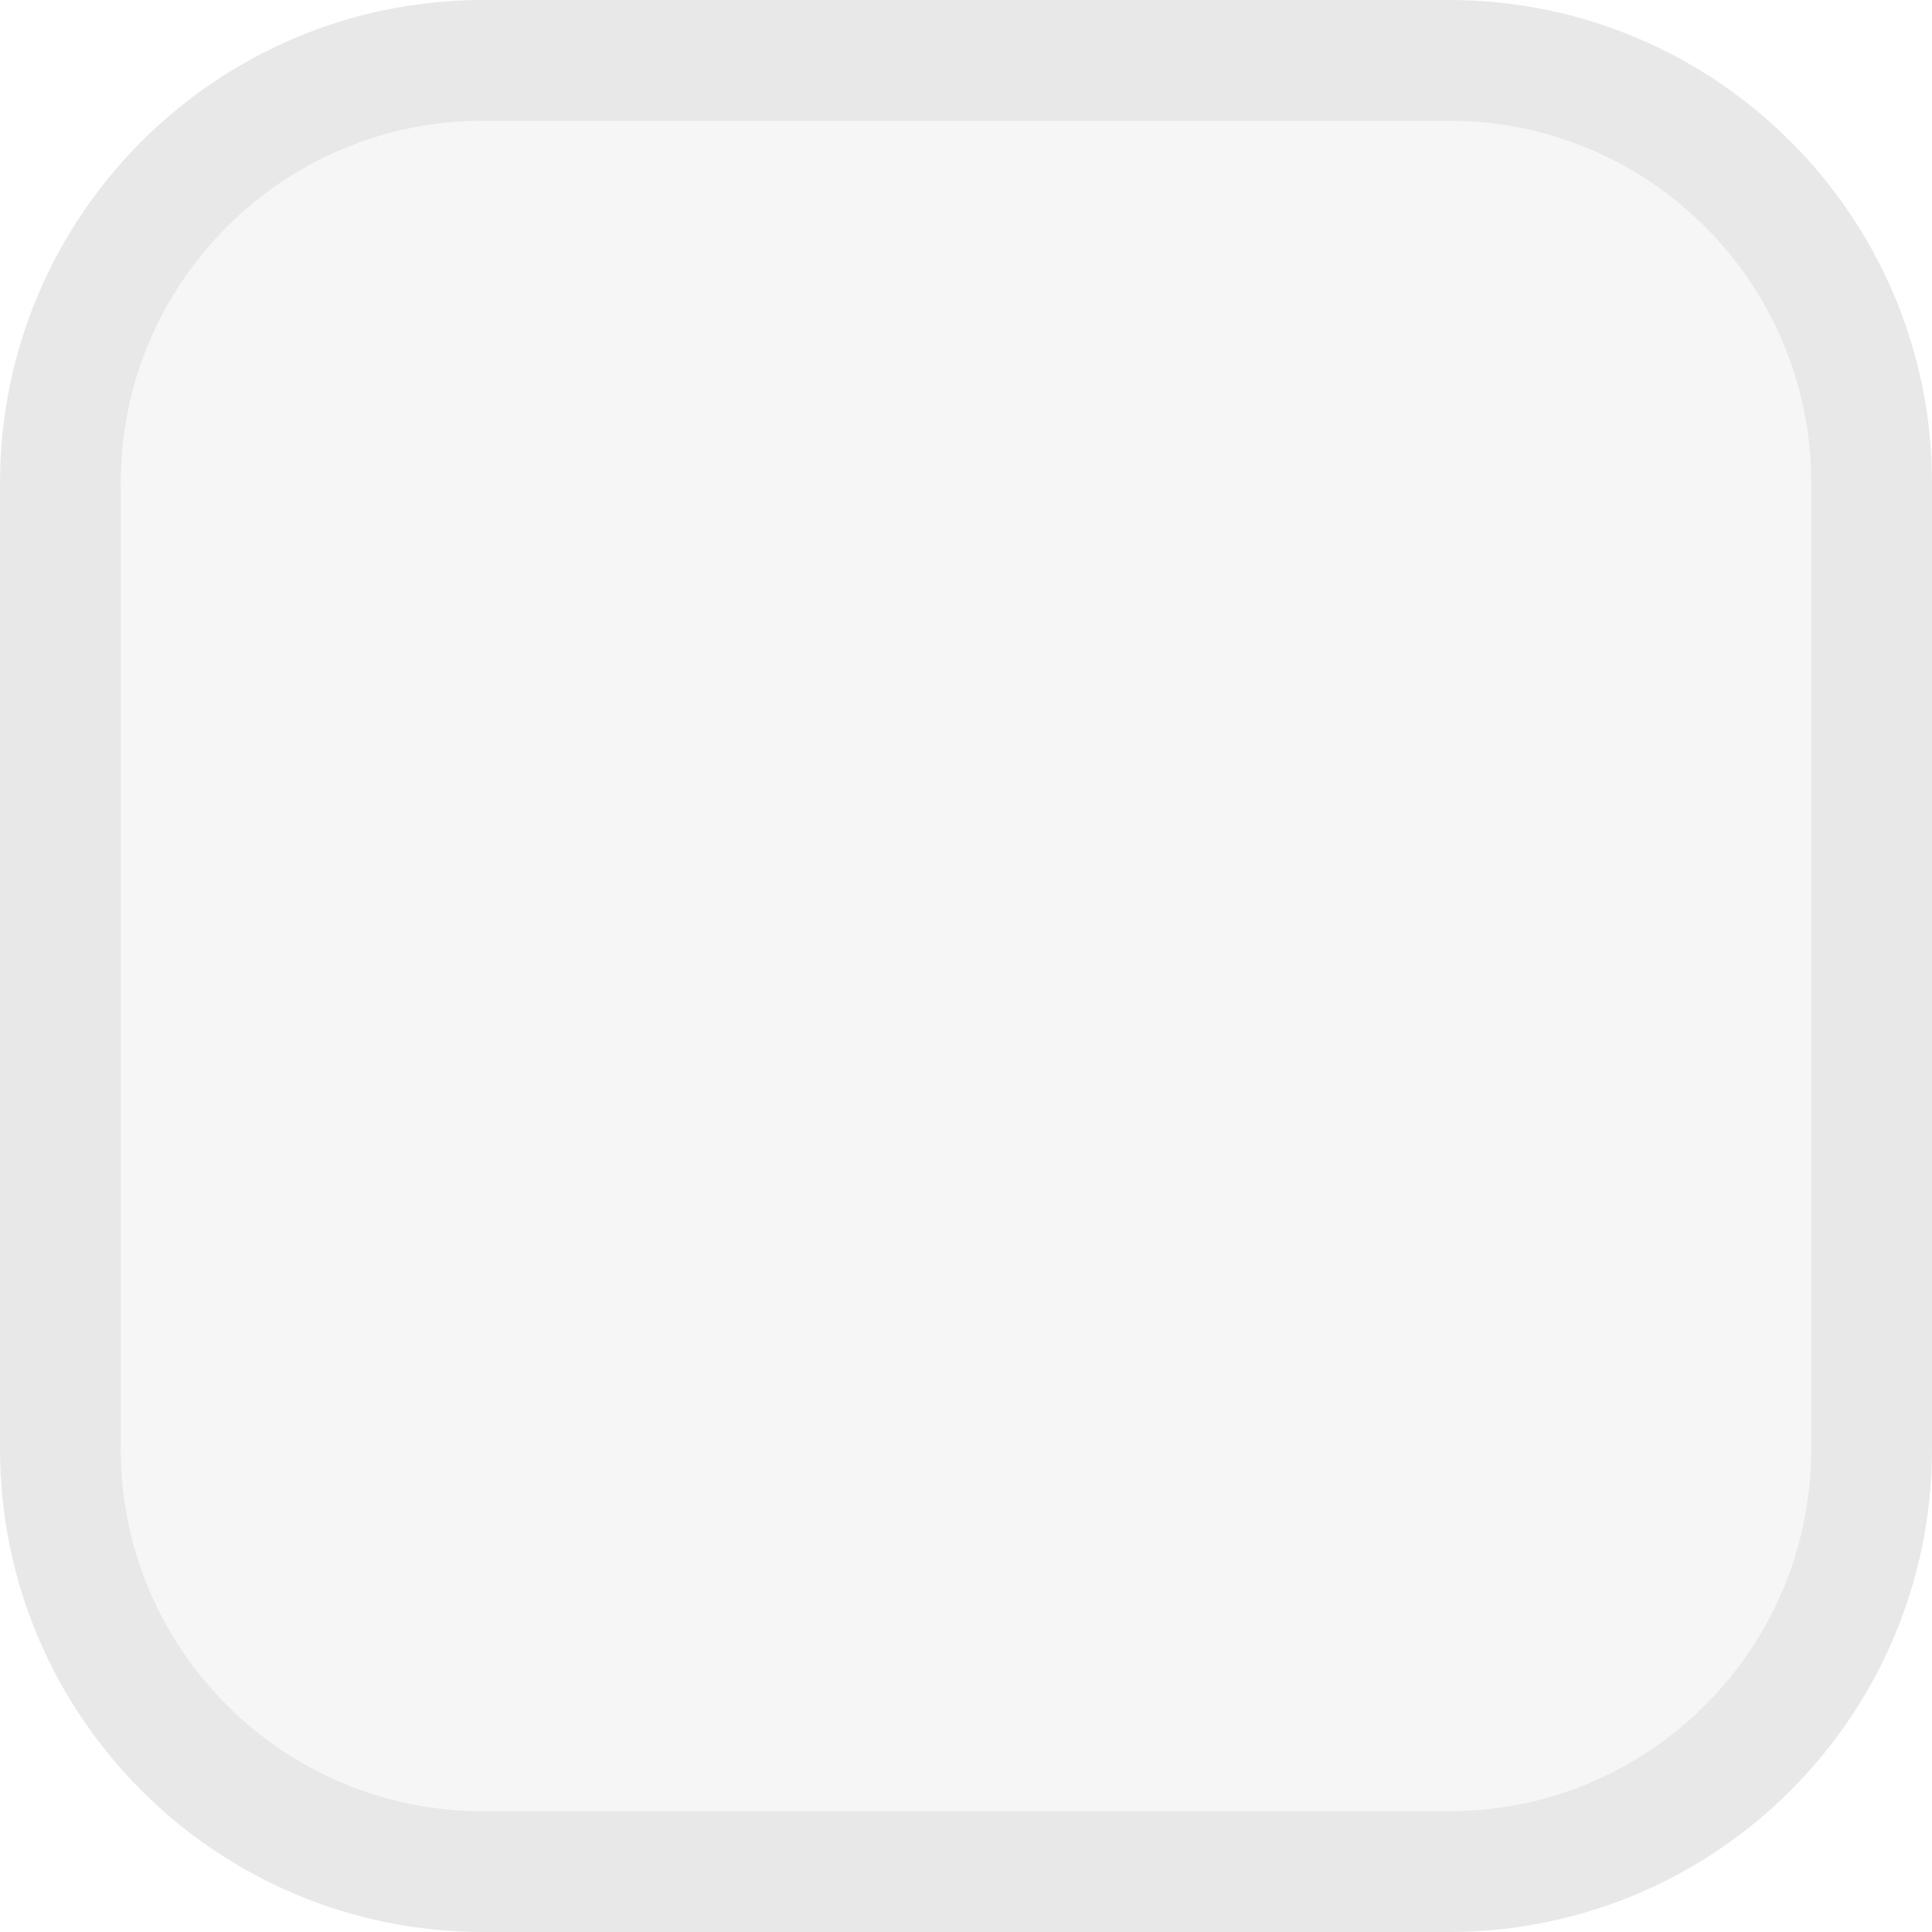
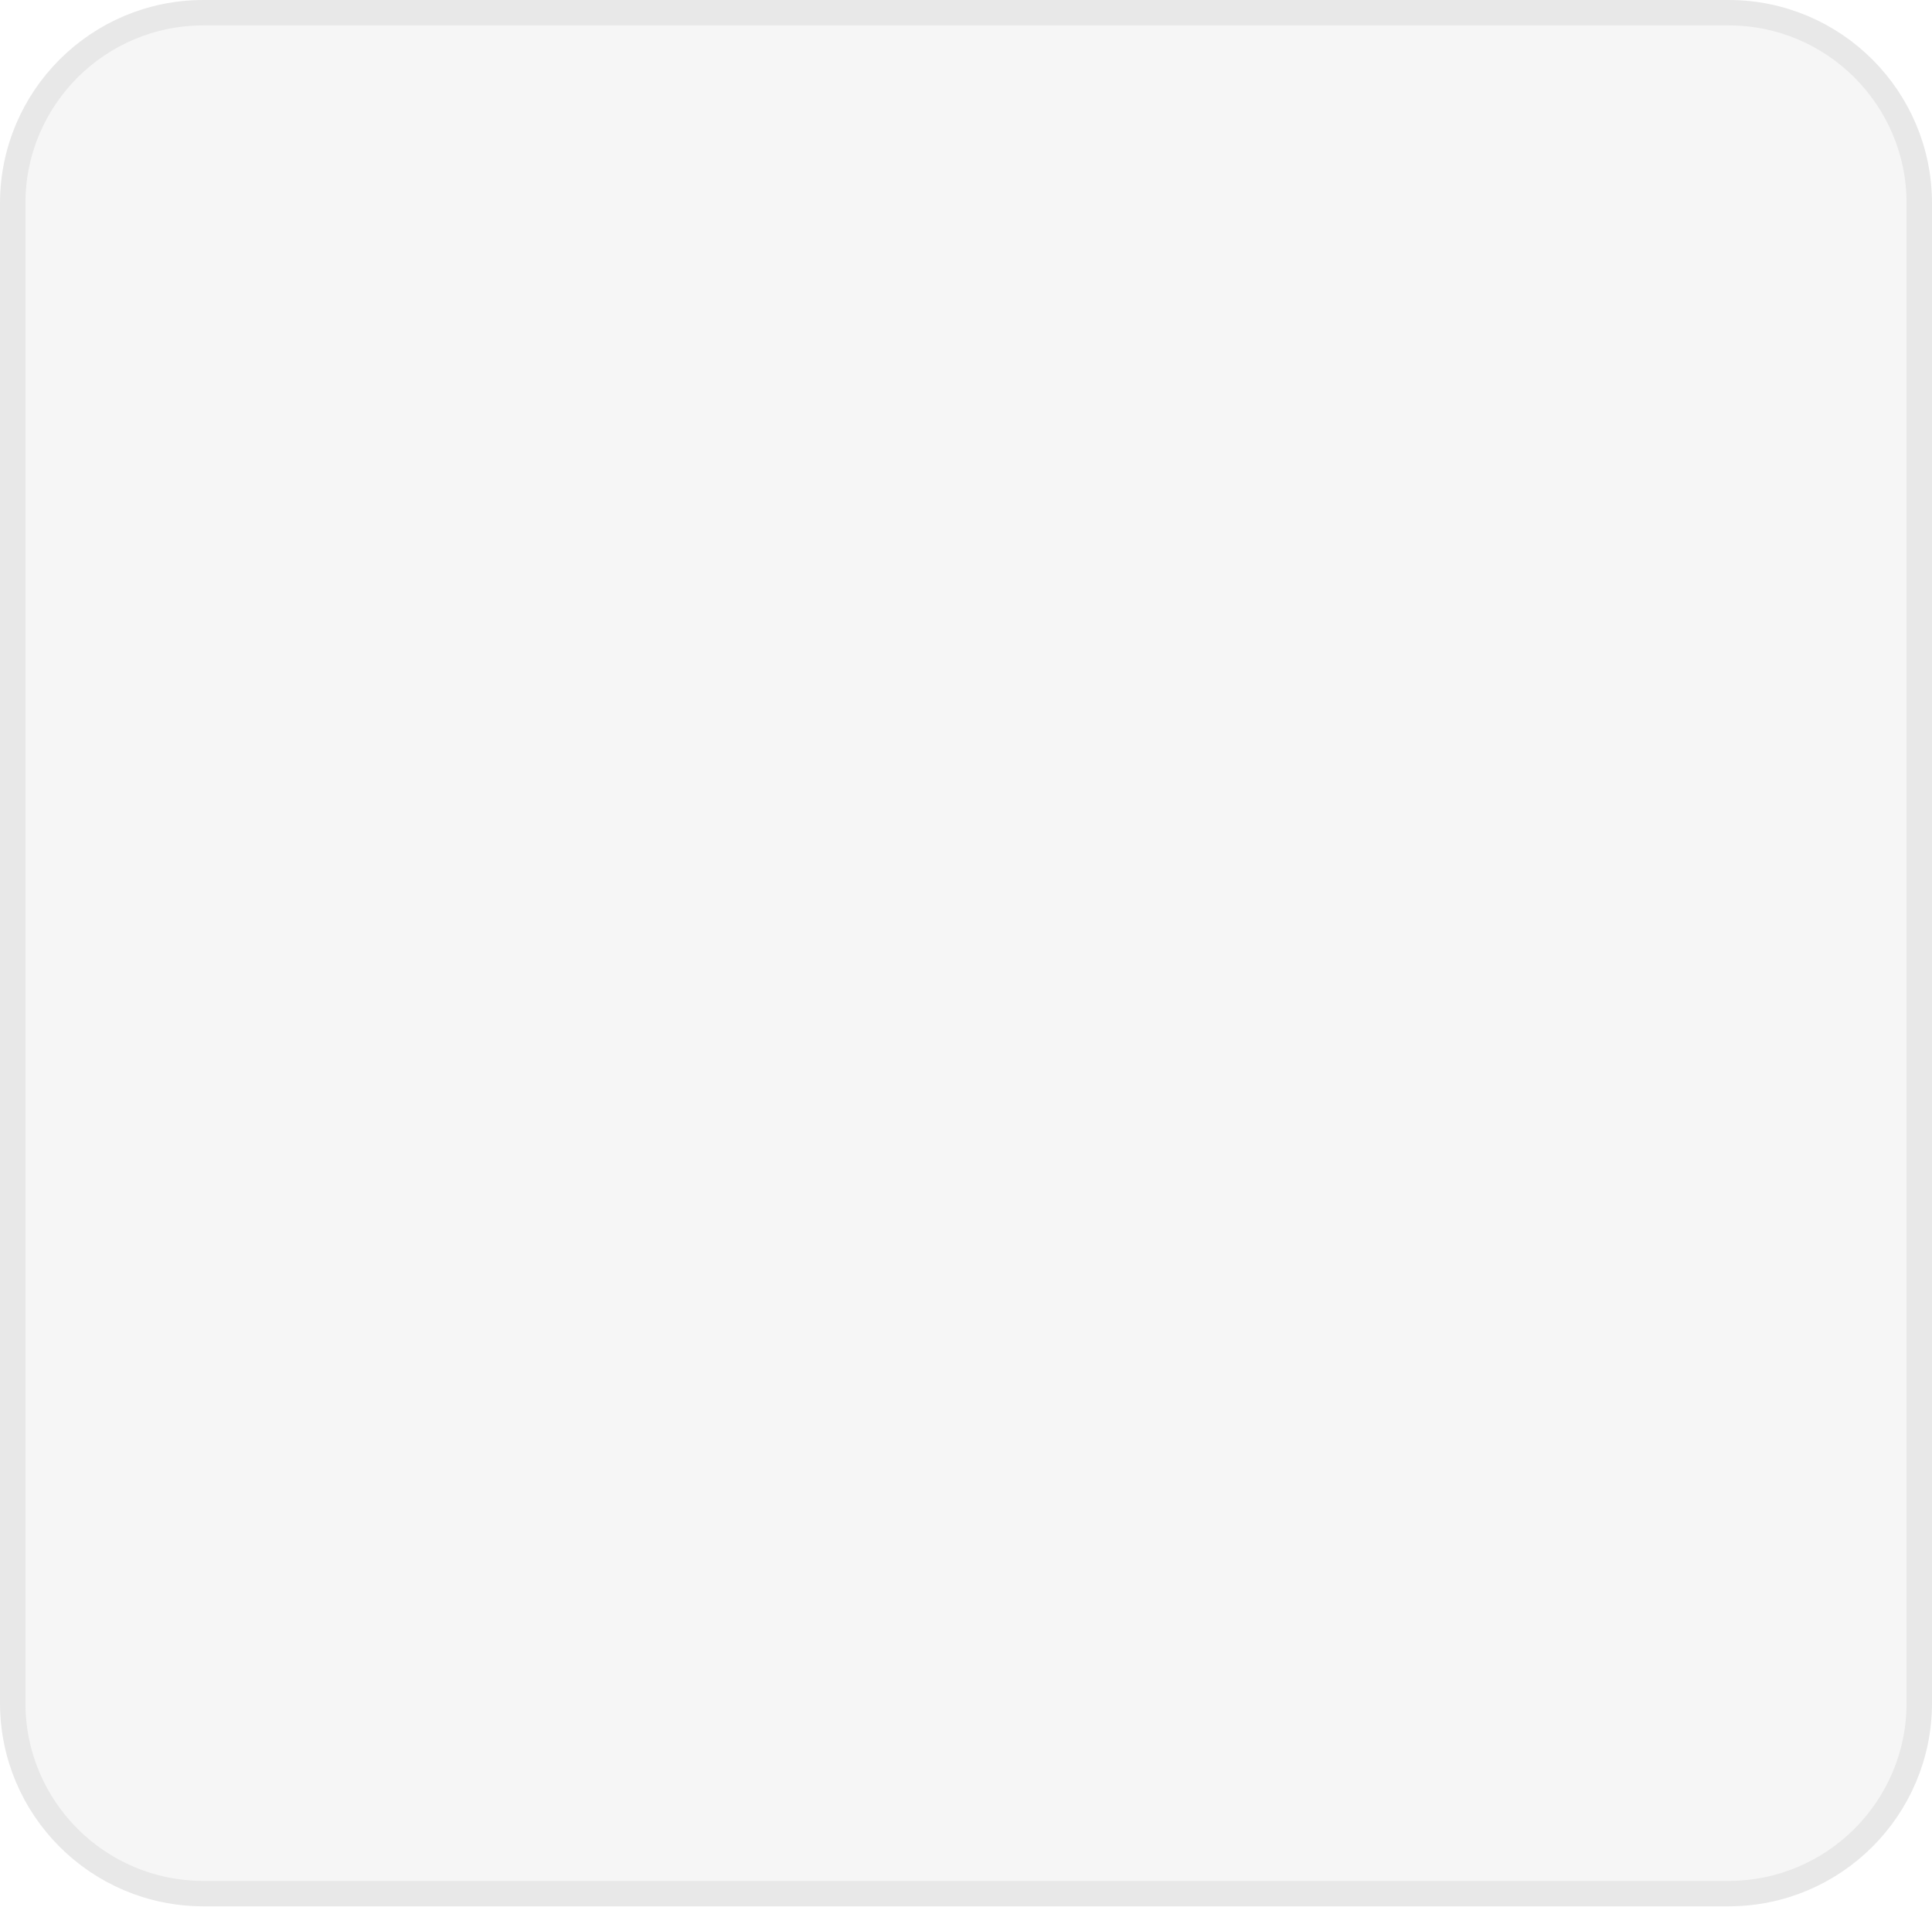
- <svg xmlns="http://www.w3.org/2000/svg" width="16" height="16" viewBox="0 0 16 16" fill="none">
-   <rect x="0.5" y="0.5" width="15" height="15" rx="3.5" fill="#F6F6F6" stroke="#E8E8E8" />
+ <svg xmlns="http://www.w3.org/2000/svg" width="76" height="75" viewBox="0 0 76 75" fill="none">
+   <path d="M0.5 8C0.5 3.858 3.858 0.5 8 0.5H68C72.142 0.5 75.5 3.858 75.5 8V67C75.5 71.142 72.142 74.5 68 74.5H8C3.858 74.5 0.5 71.142 0.5 67V8Z" fill="#F6F6F6" stroke="#E8E8E8" />
</svg>
